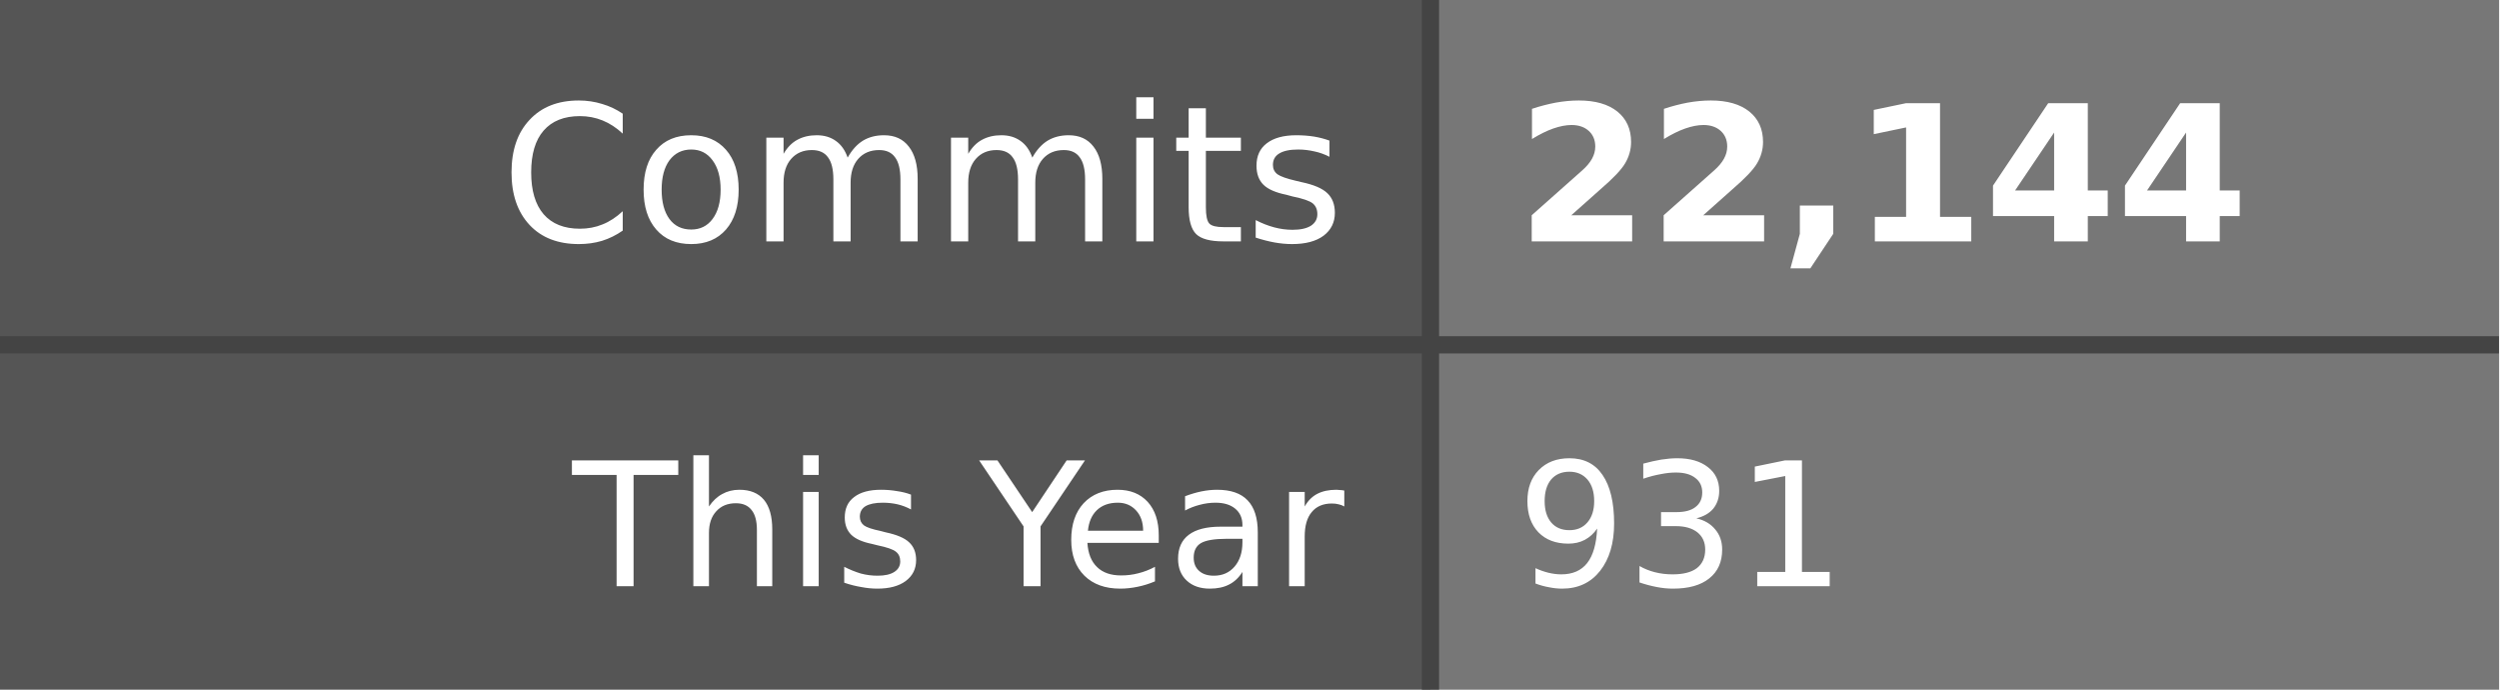
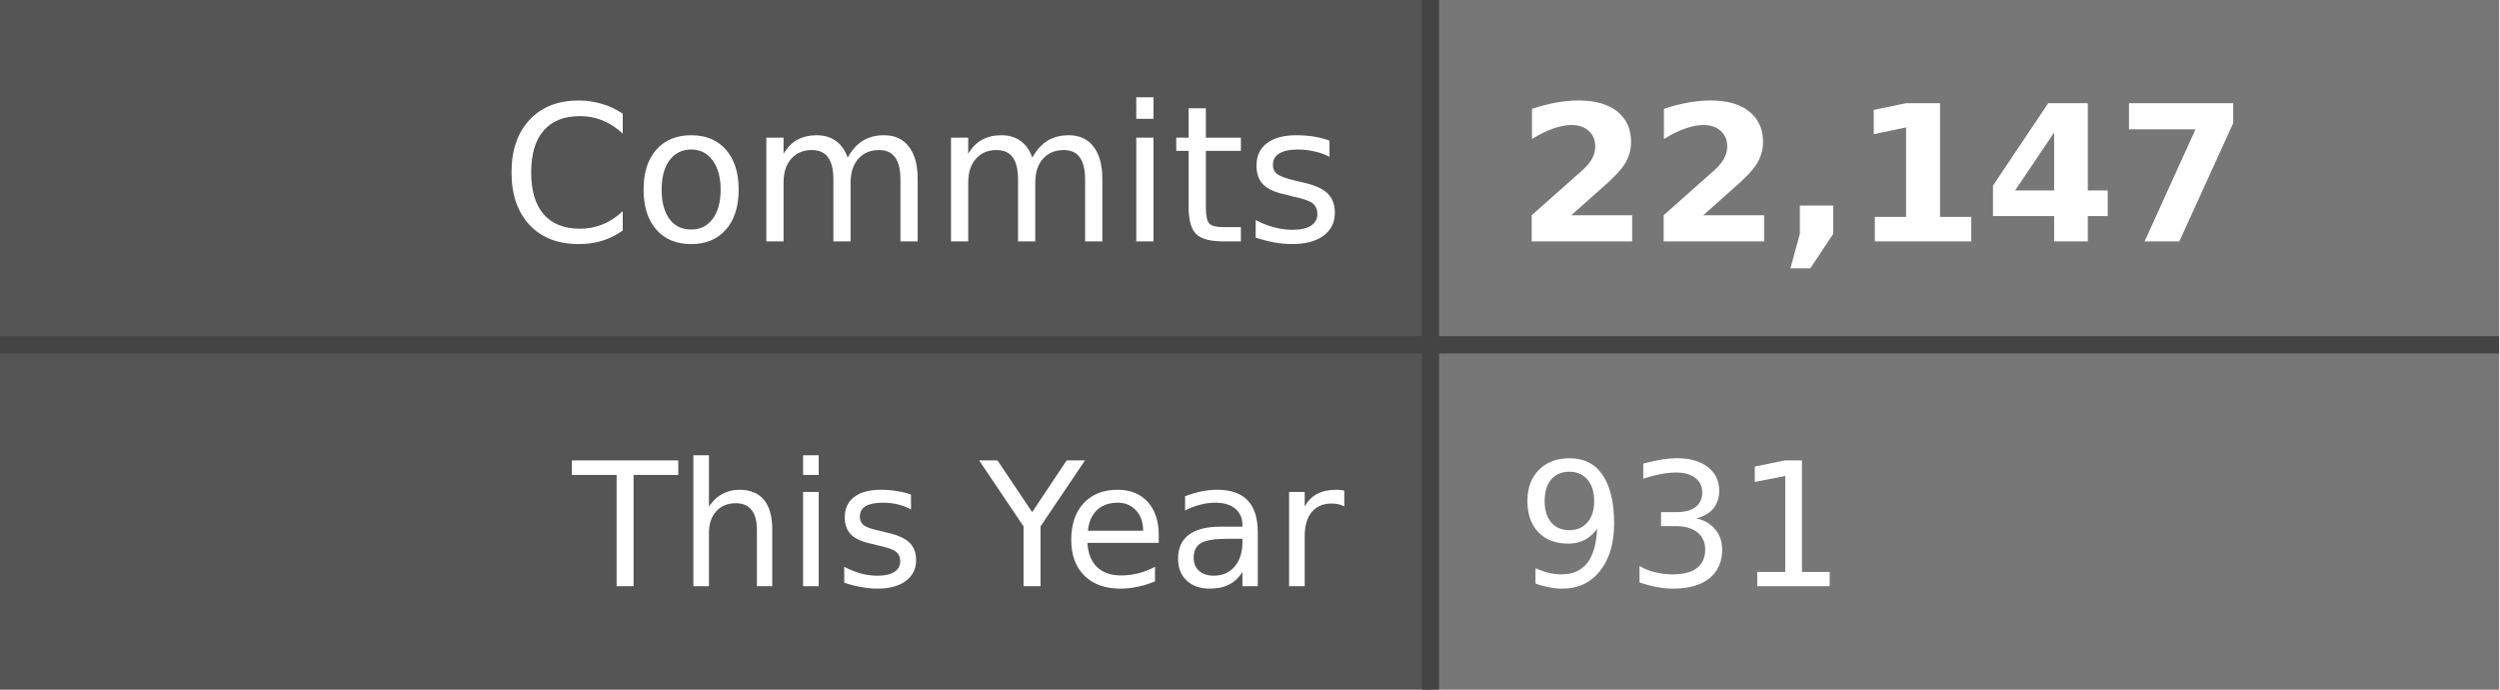
- <svg xmlns="http://www.w3.org/2000/svg" width="145" height="40" role="img" aria-label="Commits: 22,144, This Year: 931">
+ <svg xmlns="http://www.w3.org/2000/svg" width="145" height="40" role="img" aria-label="Commits: 22,147, This Year: 931">
  <style>
    .label-bg { fill: #555; }
    .value-bg { fill: #777; }
    .label-text { fill: #fff; }
    .value-text { fill: #fff; }
    .divider { stroke: #444; }
    
    @media (prefers-color-scheme: dark) {
      .label-bg { fill: #2d333b; }
      .value-bg { fill: #444c56; }
      .label-text { fill: #adbac7; }
      .value-text { fill: #cdd9e5; }
      .divider { stroke: #545d68; }
    }
    
    @media (prefers-color-scheme: light) {
      .label-bg { fill: #e1e4e8; }
      .value-bg { fill: #fafbfc; }
      .label-text { fill: #24292e; }
      .value-text { fill: #24292e; }
      .divider { stroke: #d1d5da; }
    }
  </style>
  <rect class="label-bg" width="83" height="20" x="0" y="0" />
  <rect class="value-bg" width="62" height="20" x="83" y="0" />
  <rect class="label-bg" width="83" height="20" x="0" y="20" />
  <rect class="value-bg" width="62" height="20" x="83" y="20" />
  <line class="divider" x1="0" y1="20" x2="145" y2="20" stroke-width="1" />
  <line class="divider" x1="83" y1="0" x2="83" y2="40" stroke-width="1" />
  <g font-family="Verdana,Geneva,DejaVu Sans,sans-serif" text-rendering="geometricPrecision" font-size="11">
    <text class="label-text" x="78" y="14" text-anchor="end">Commits</text>
-     <text class="value-text" x="88" y="14" text-anchor="start" font-weight="bold">22,144</text>
+     <text class="value-text" x="88" y="14" text-anchor="start" font-weight="bold">22,147</text>
    <text class="label-text" x="78" y="34" text-anchor="end" font-size="10">This Year</text>
    <text class="value-text" x="88" y="34" text-anchor="start" font-size="10">931</text>
  </g>
</svg>
